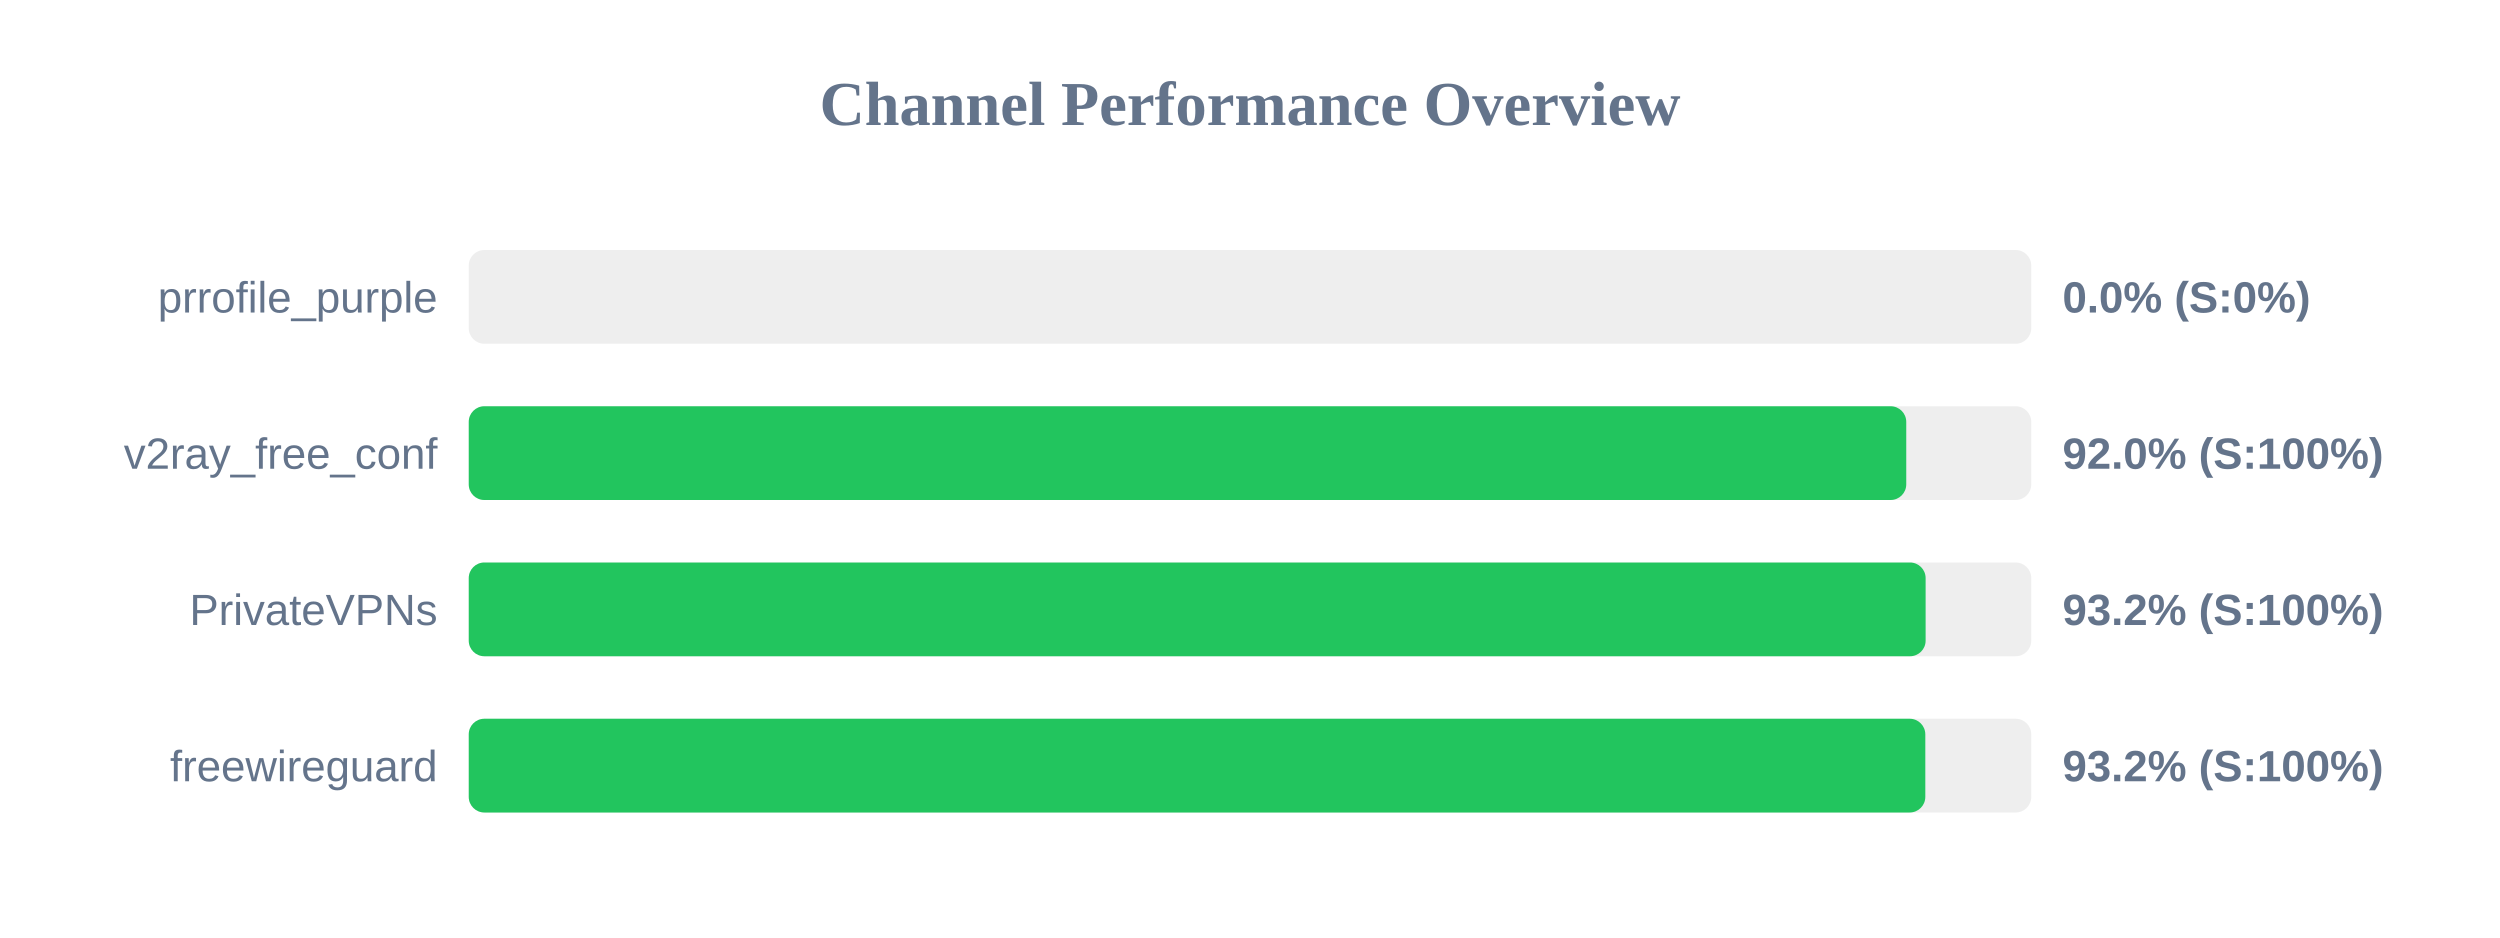
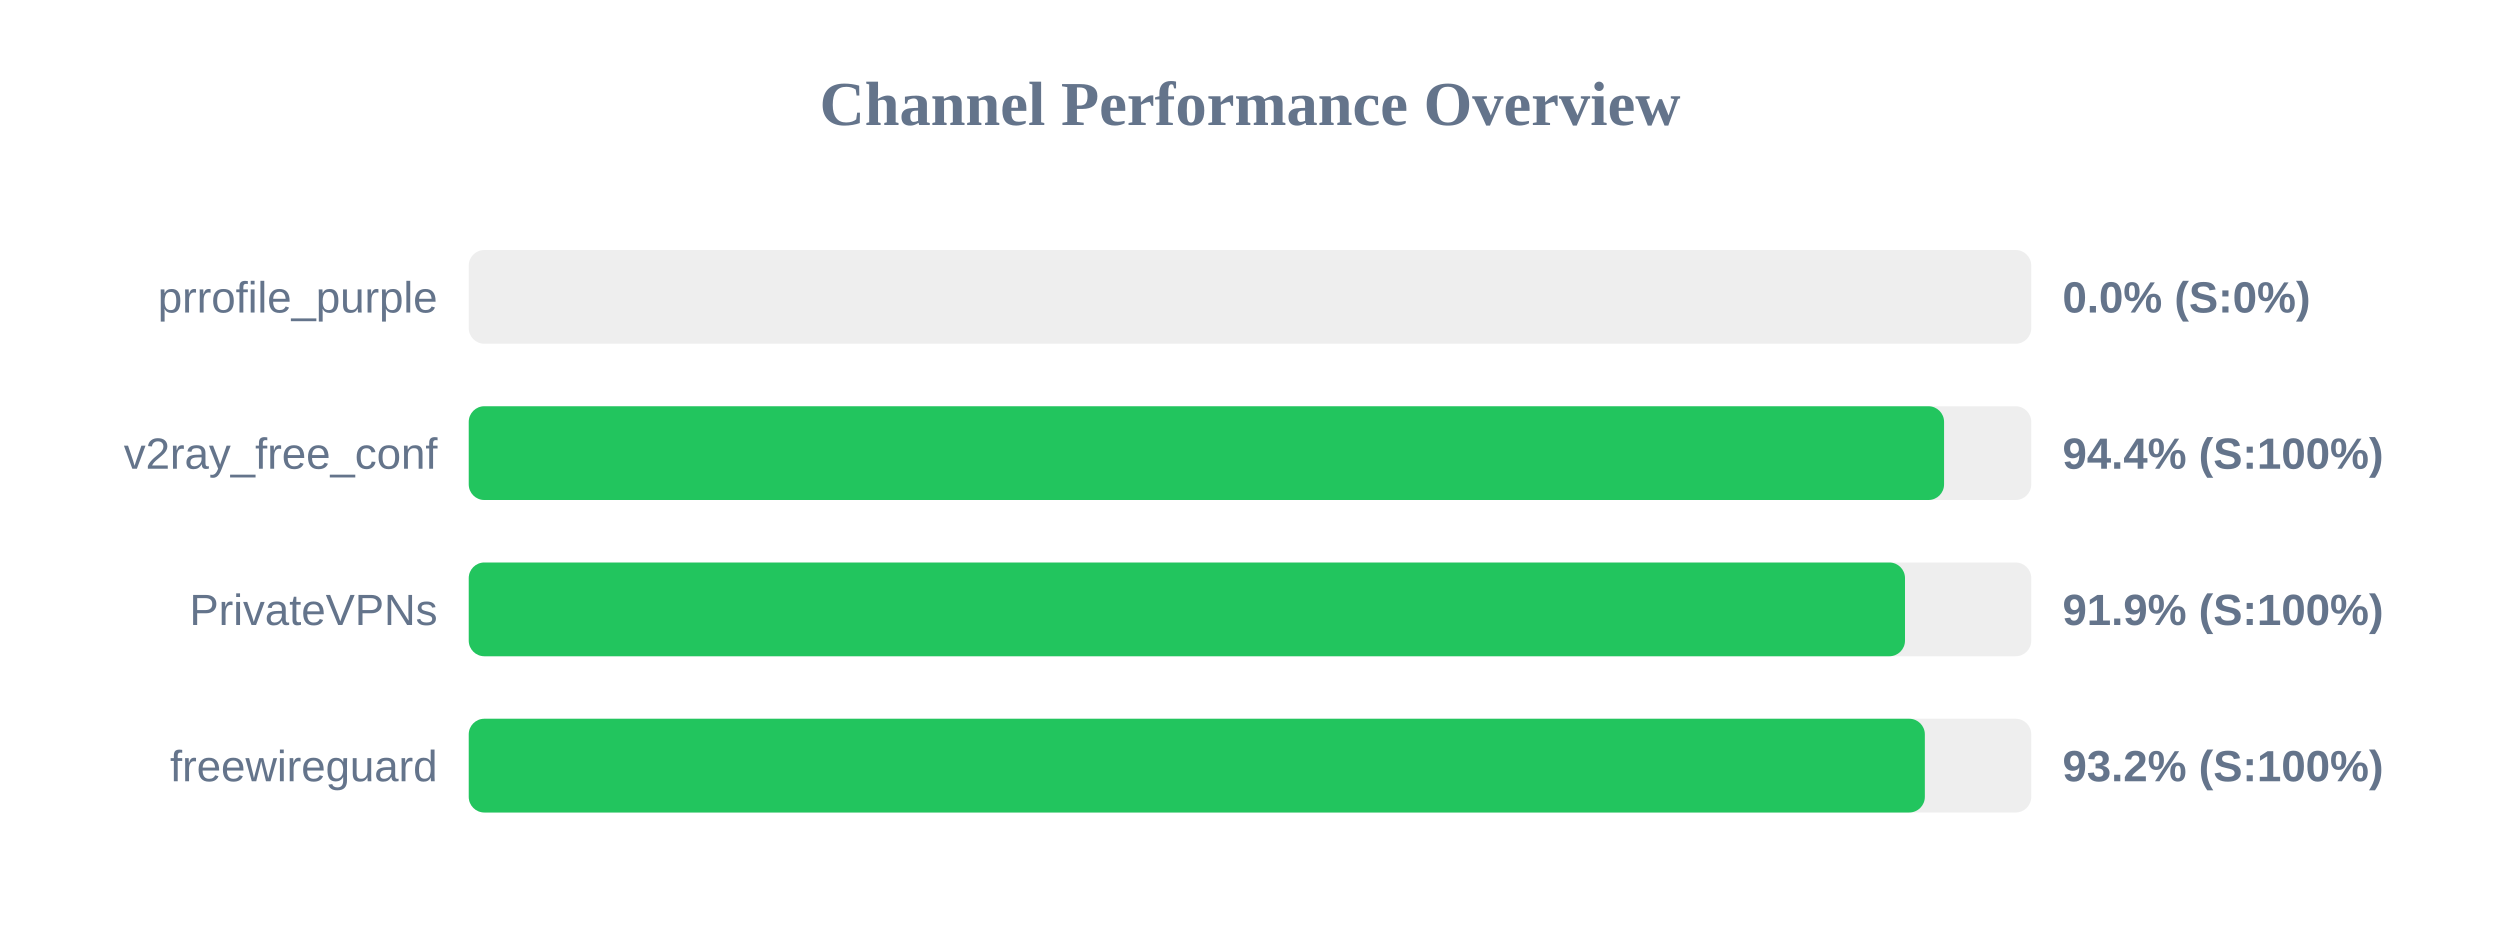
<svg xmlns="http://www.w3.org/2000/svg" width="800" height="300" version="1.1">
  <style>
        .row { font: 14px Arial; fill: #64748b; }
        .score { font: bold 14px Arial; fill: #64748b; }
    </style>
  <text x="400" y="40" text-anchor="middle" font-size="20px" font-weight="bold" fill="#64748b">Channel Performance Overview</text>
  <rect x="150" y="80" width="500" height="30" fill="#eee" rx="5" />
  <rect x="150" y="80" width="0.0" height="30" fill="#ef4444" rx="5" />
  <text x="140" y="100" text-anchor="end" class="row">prrofile_purple</text>
  <text x="660" y="100" text-anchor="start" class="score">0.0% (S:0%)</text>
  <rect x="150" y="130" width="500" height="30" fill="#eee" rx="5" />
-   <rect x="150" y="130" width="460.0" height="30" fill="#22c55e" rx="5" />
+   <rect x="150" y="130" width="472.1" height="30" fill="#22c55e" rx="5" />
  <text x="140" y="150" text-anchor="end" class="row">v2ray_free_conf</text>
-   <text x="660" y="150" text-anchor="start" class="score">92.0% (S:100%)</text>
+   <text x="660" y="150" text-anchor="start" class="score">94.4% (S:100%)</text>
  <rect x="150" y="180" width="500" height="30" fill="#eee" rx="5" />
-   <rect x="150" y="180" width="466.2" height="30" fill="#22c55e" rx="5" />
+   <rect x="150" y="180" width="459.6" height="30" fill="#22c55e" rx="5" />
  <text x="140" y="200" text-anchor="end" class="row">PrivateVPNs</text>
-   <text x="660" y="200" text-anchor="start" class="score">93.2% (S:100%)</text>
+   <text x="660" y="200" text-anchor="start" class="score">91.9% (S:100%)</text>
  <rect x="150" y="230" width="500" height="30" fill="#eee" rx="5" />
-   <rect x="150" y="230" width="466.1" height="30" fill="#22c55e" rx="5" />
+   <rect x="150" y="230" width="465.95" height="30" fill="#22c55e" rx="5" />
  <text x="140" y="250" text-anchor="end" class="row">freewireguard</text>
  <text x="660" y="250" text-anchor="start" class="score">93.2% (S:100%)</text>
</svg>
